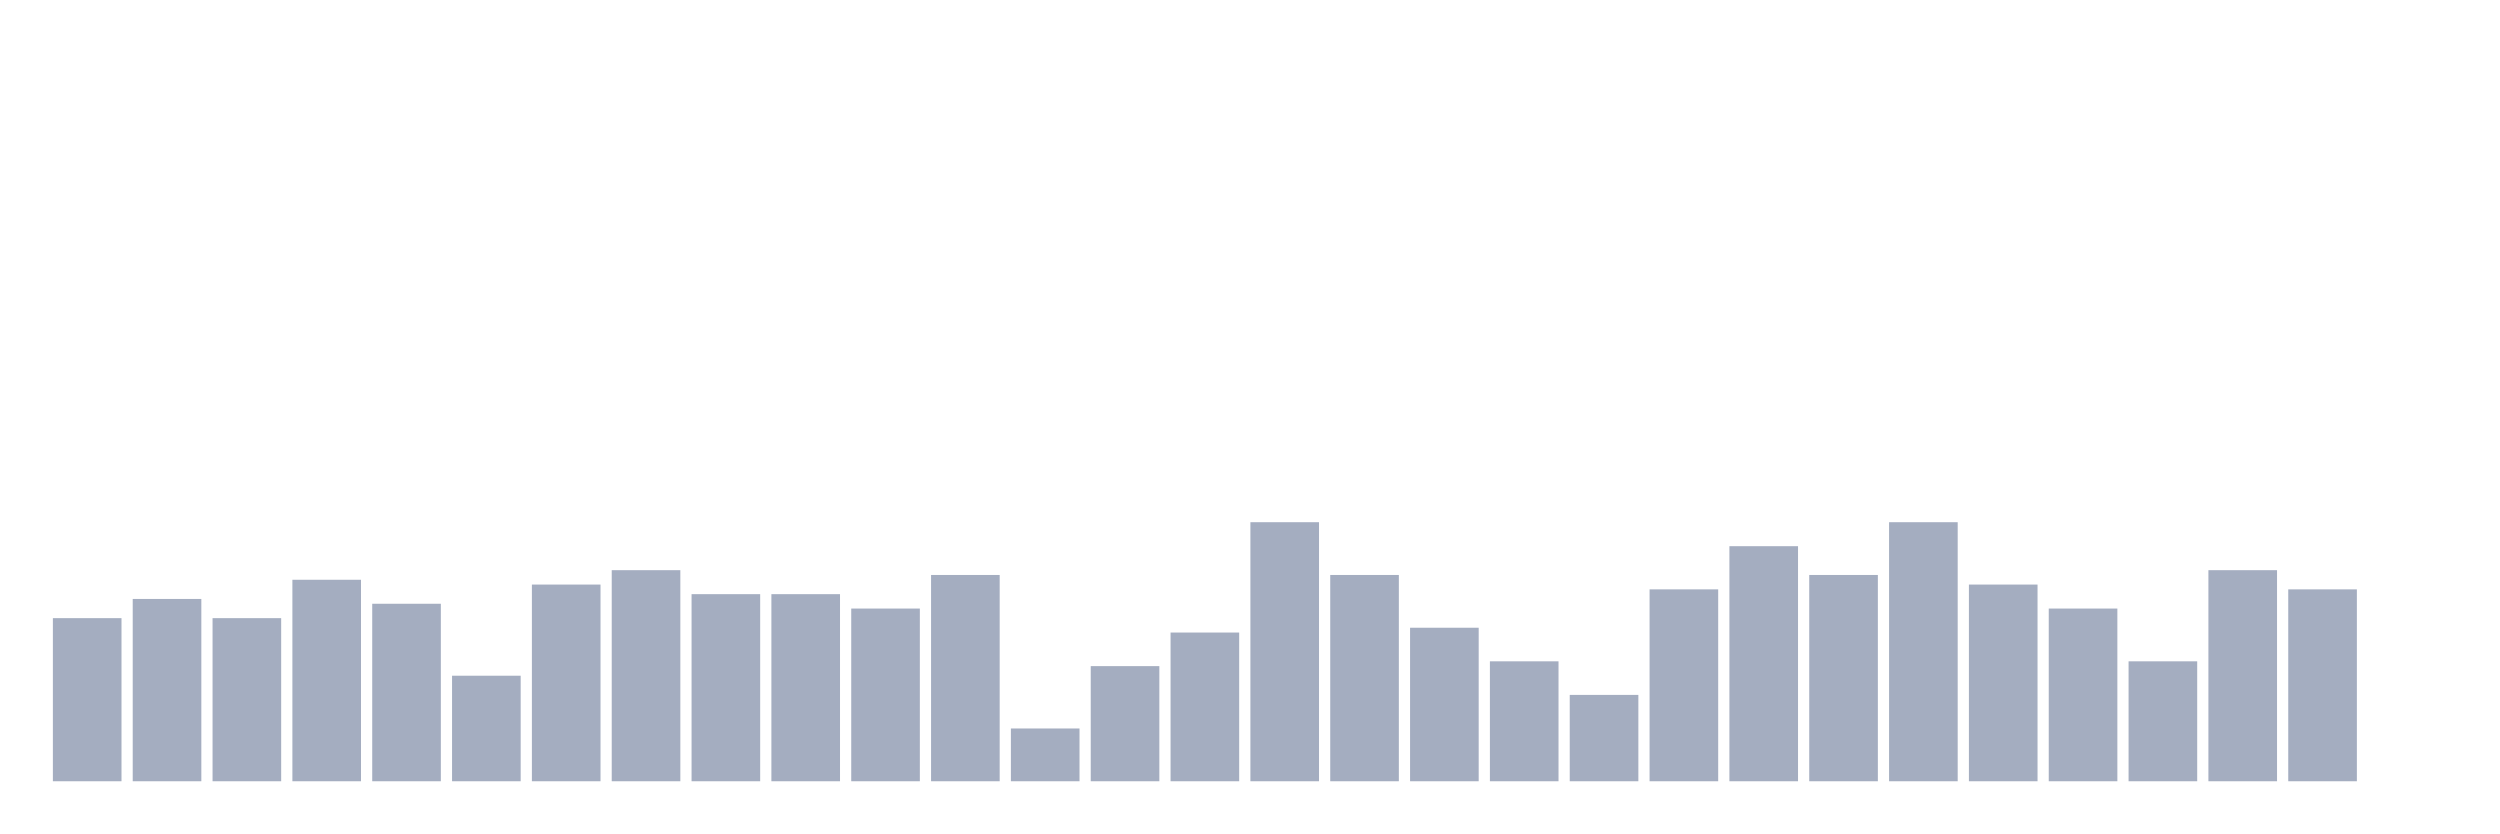
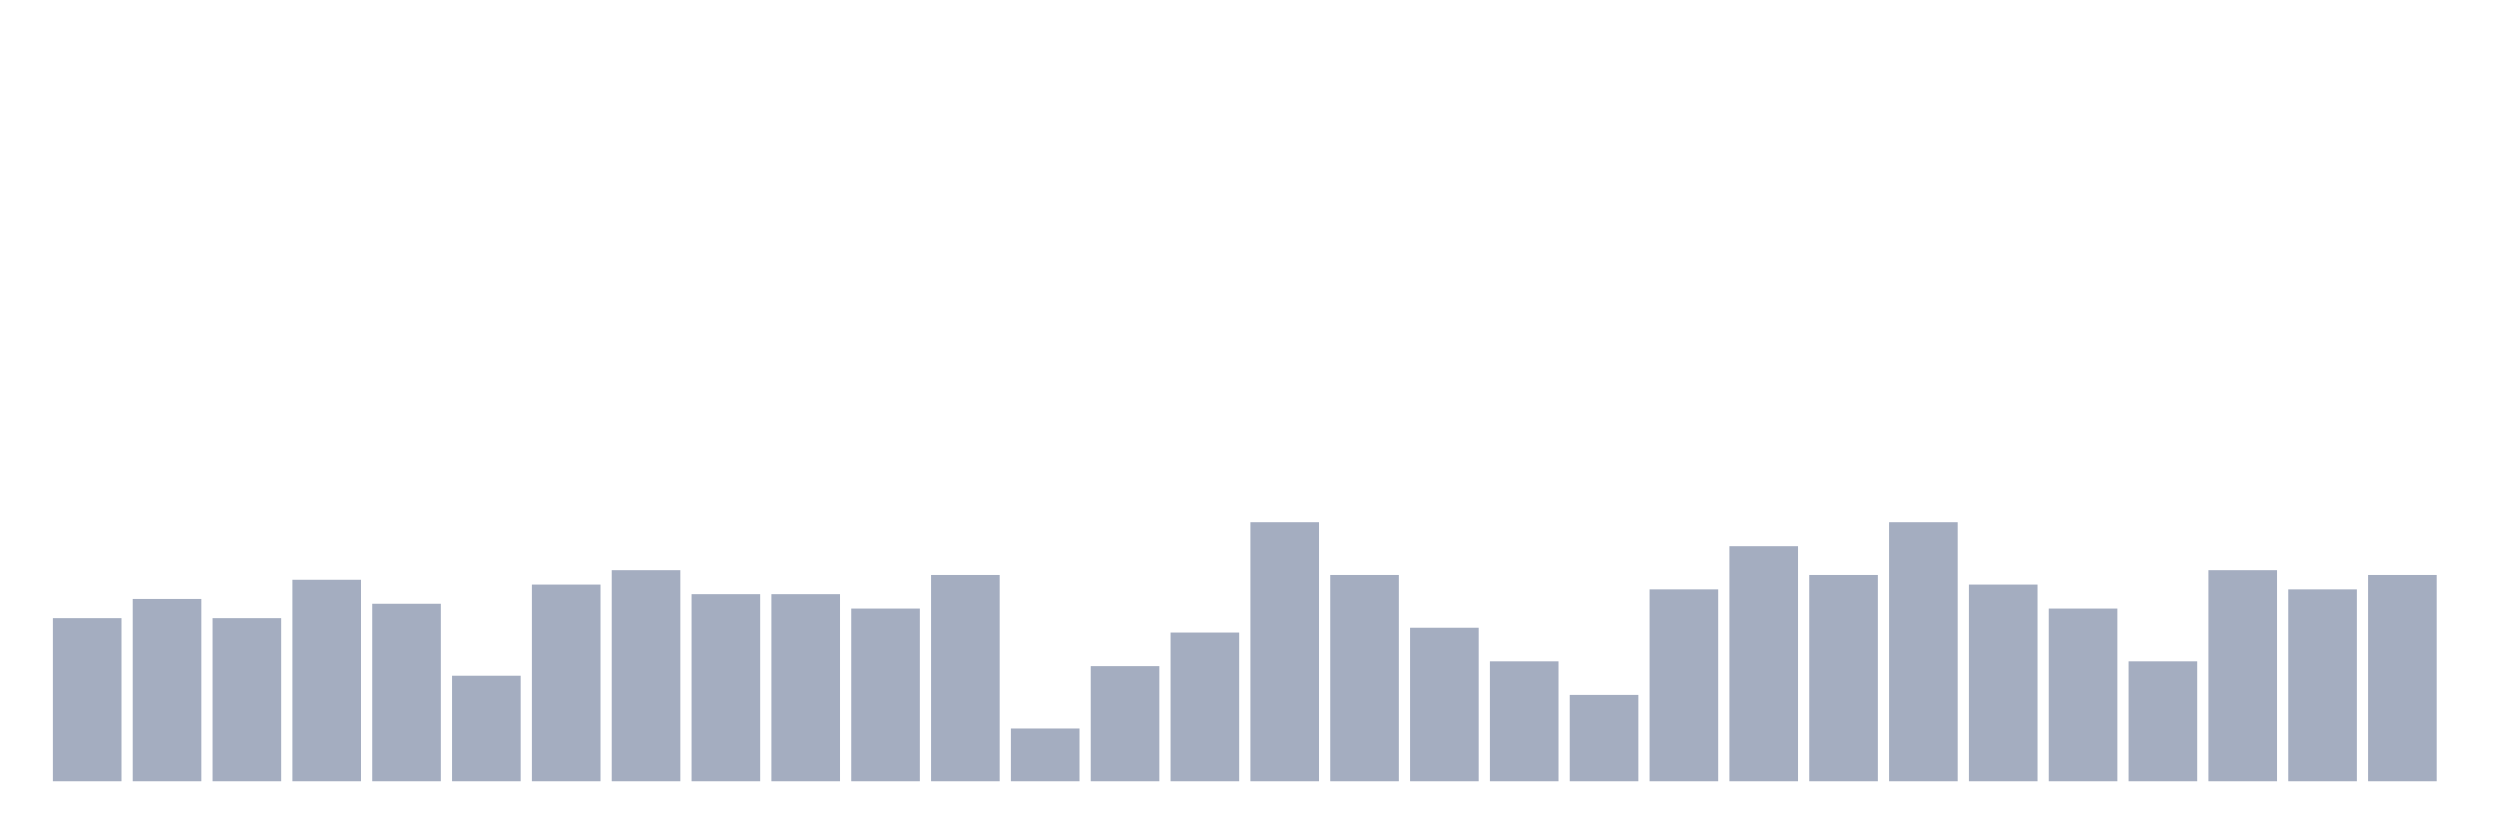
<svg xmlns="http://www.w3.org/2000/svg" viewBox="0 0 480 160">
  <g transform="translate(10,10)">
    <rect class="bar" x="0.153" width="13.175" y="108.684" height="31.316" fill="rgb(164,173,192)" />
    <rect class="bar" x="15.482" width="13.175" y="105" height="35" fill="rgb(164,173,192)" />
    <rect class="bar" x="30.81" width="13.175" y="108.684" height="31.316" fill="rgb(164,173,192)" />
    <rect class="bar" x="46.138" width="13.175" y="101.316" height="38.684" fill="rgb(164,173,192)" />
    <rect class="bar" x="61.466" width="13.175" y="105.921" height="34.079" fill="rgb(164,173,192)" />
    <rect class="bar" x="76.794" width="13.175" y="119.737" height="20.263" fill="rgb(164,173,192)" />
    <rect class="bar" x="92.123" width="13.175" y="102.237" height="37.763" fill="rgb(164,173,192)" />
    <rect class="bar" x="107.451" width="13.175" y="99.474" height="40.526" fill="rgb(164,173,192)" />
    <rect class="bar" x="122.779" width="13.175" y="104.079" height="35.921" fill="rgb(164,173,192)" />
    <rect class="bar" x="138.107" width="13.175" y="104.079" height="35.921" fill="rgb(164,173,192)" />
    <rect class="bar" x="153.436" width="13.175" y="106.842" height="33.158" fill="rgb(164,173,192)" />
    <rect class="bar" x="168.764" width="13.175" y="100.395" height="39.605" fill="rgb(164,173,192)" />
    <rect class="bar" x="184.092" width="13.175" y="129.868" height="10.132" fill="rgb(164,173,192)" />
    <rect class="bar" x="199.42" width="13.175" y="117.895" height="22.105" fill="rgb(164,173,192)" />
    <rect class="bar" x="214.748" width="13.175" y="111.447" height="28.553" fill="rgb(164,173,192)" />
    <rect class="bar" x="230.077" width="13.175" y="90.263" height="49.737" fill="rgb(164,173,192)" />
    <rect class="bar" x="245.405" width="13.175" y="100.395" height="39.605" fill="rgb(164,173,192)" />
    <rect class="bar" x="260.733" width="13.175" y="110.526" height="29.474" fill="rgb(164,173,192)" />
    <rect class="bar" x="276.061" width="13.175" y="116.974" height="23.026" fill="rgb(164,173,192)" />
    <rect class="bar" x="291.39" width="13.175" y="123.421" height="16.579" fill="rgb(164,173,192)" />
    <rect class="bar" x="306.718" width="13.175" y="103.158" height="36.842" fill="rgb(164,173,192)" />
    <rect class="bar" x="322.046" width="13.175" y="94.868" height="45.132" fill="rgb(164,173,192)" />
    <rect class="bar" x="337.374" width="13.175" y="100.395" height="39.605" fill="rgb(164,173,192)" />
    <rect class="bar" x="352.702" width="13.175" y="90.263" height="49.737" fill="rgb(164,173,192)" />
    <rect class="bar" x="368.031" width="13.175" y="102.237" height="37.763" fill="rgb(164,173,192)" />
    <rect class="bar" x="383.359" width="13.175" y="106.842" height="33.158" fill="rgb(164,173,192)" />
    <rect class="bar" x="398.687" width="13.175" y="116.974" height="23.026" fill="rgb(164,173,192)" />
    <rect class="bar" x="414.015" width="13.175" y="99.474" height="40.526" fill="rgb(164,173,192)" />
    <rect class="bar" x="429.344" width="13.175" y="103.158" height="36.842" fill="rgb(164,173,192)" />
-     <rect class="bar" x="444.672" width="13.175" y="140" height="0" fill="rgb(164,173,192)" />
+     <rect class="bar" x="444.672" width="13.175" y="100.395" height="39.605" fill="rgb(164,173,192)" />
  </g>
</svg>
